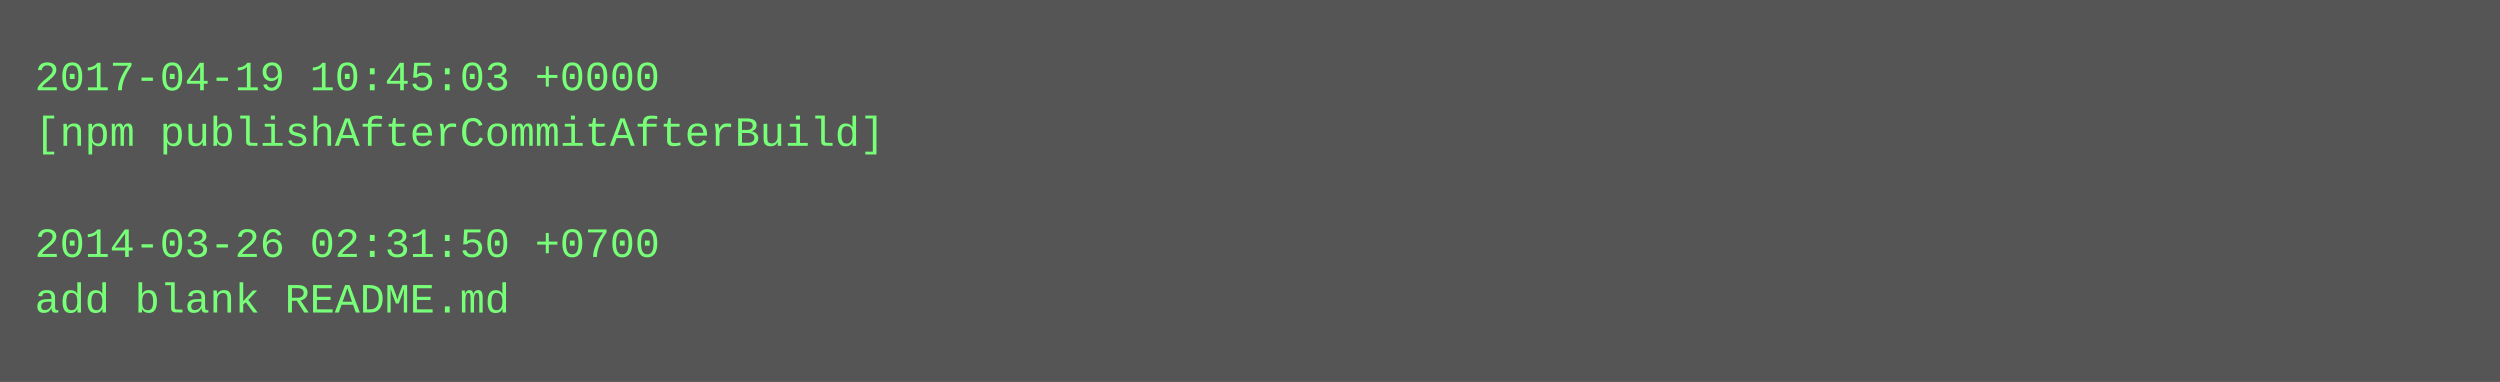
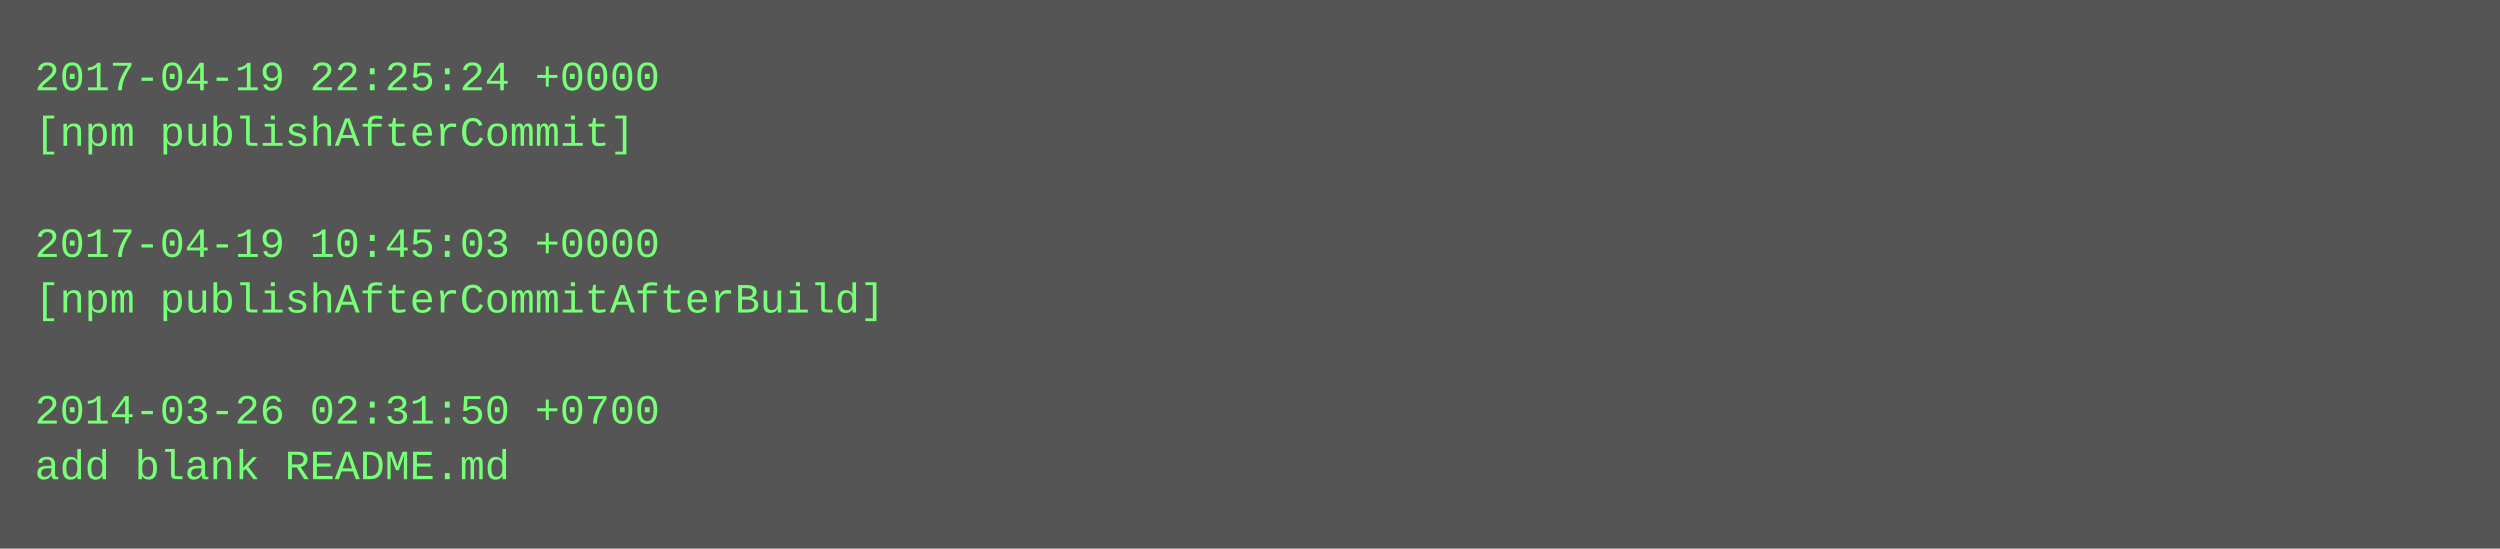
- <svg xmlns="http://www.w3.org/2000/svg" height="110" width="720">
-   <rect height="110" fill="#555" width="720" />
+ <svg xmlns="http://www.w3.org/2000/svg" height="158" width="720">
+   <rect height="158" fill="#555" width="720" />
  <text fill="#7f7" font-family="Courier New" font-size="12" xml:space="preserve">
-     <tspan x="10" y="26">2017-04-19 10:45:03 +0000</tspan>
-     <tspan x="10" y="42">[npm publishAfterCommitAfterBuild]</tspan>
+     <tspan x="10" y="26">2017-04-19 22:25:24 +0000</tspan>
+     <tspan x="10" y="42">[npm publishAfterCommit]</tspan>
    <tspan x="10" y="58" />
-     <tspan x="10" y="74">2014-03-26 02:31:50 +0700</tspan>
-     <tspan x="10" y="90">add blank README.md</tspan>
+     <tspan x="10" y="74">2017-04-19 10:45:03 +0000</tspan>
+     <tspan x="10" y="90">[npm publishAfterCommitAfterBuild]</tspan>
+     <tspan x="10" y="106" />
+     <tspan x="10" y="122">2014-03-26 02:31:50 +0700</tspan>
+     <tspan x="10" y="138">add blank README.md</tspan>
  </text>
</svg>
